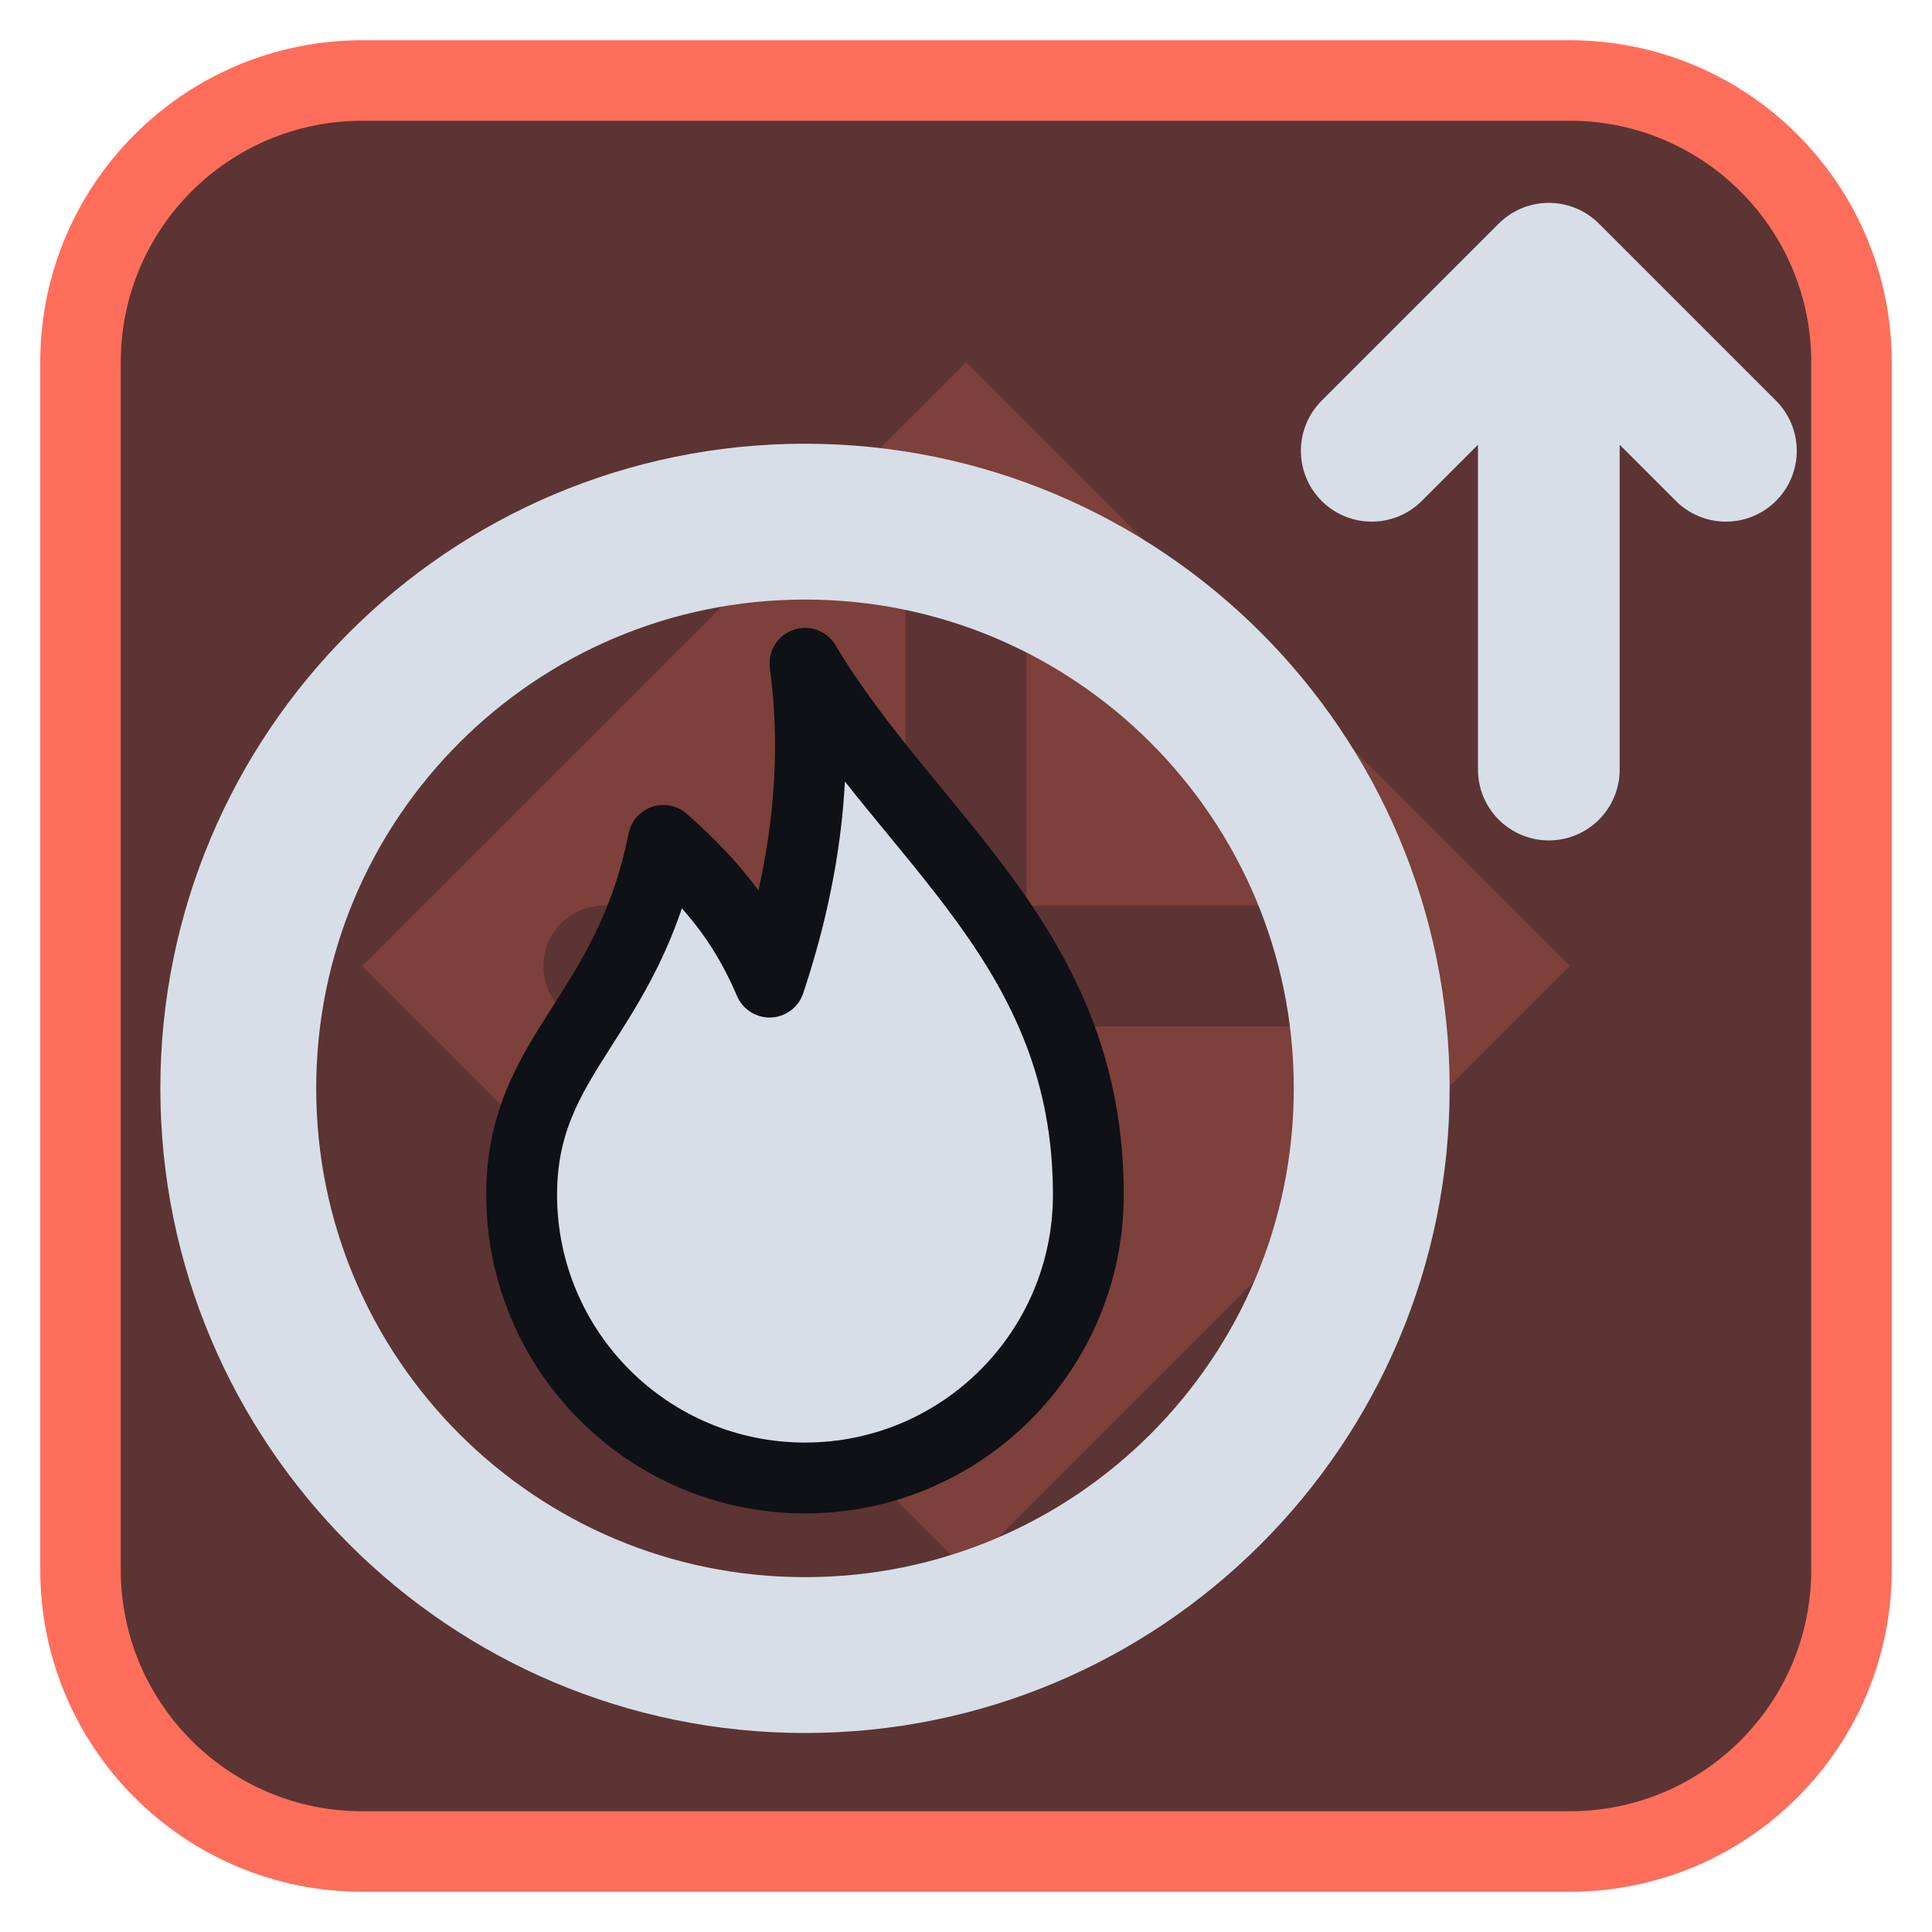
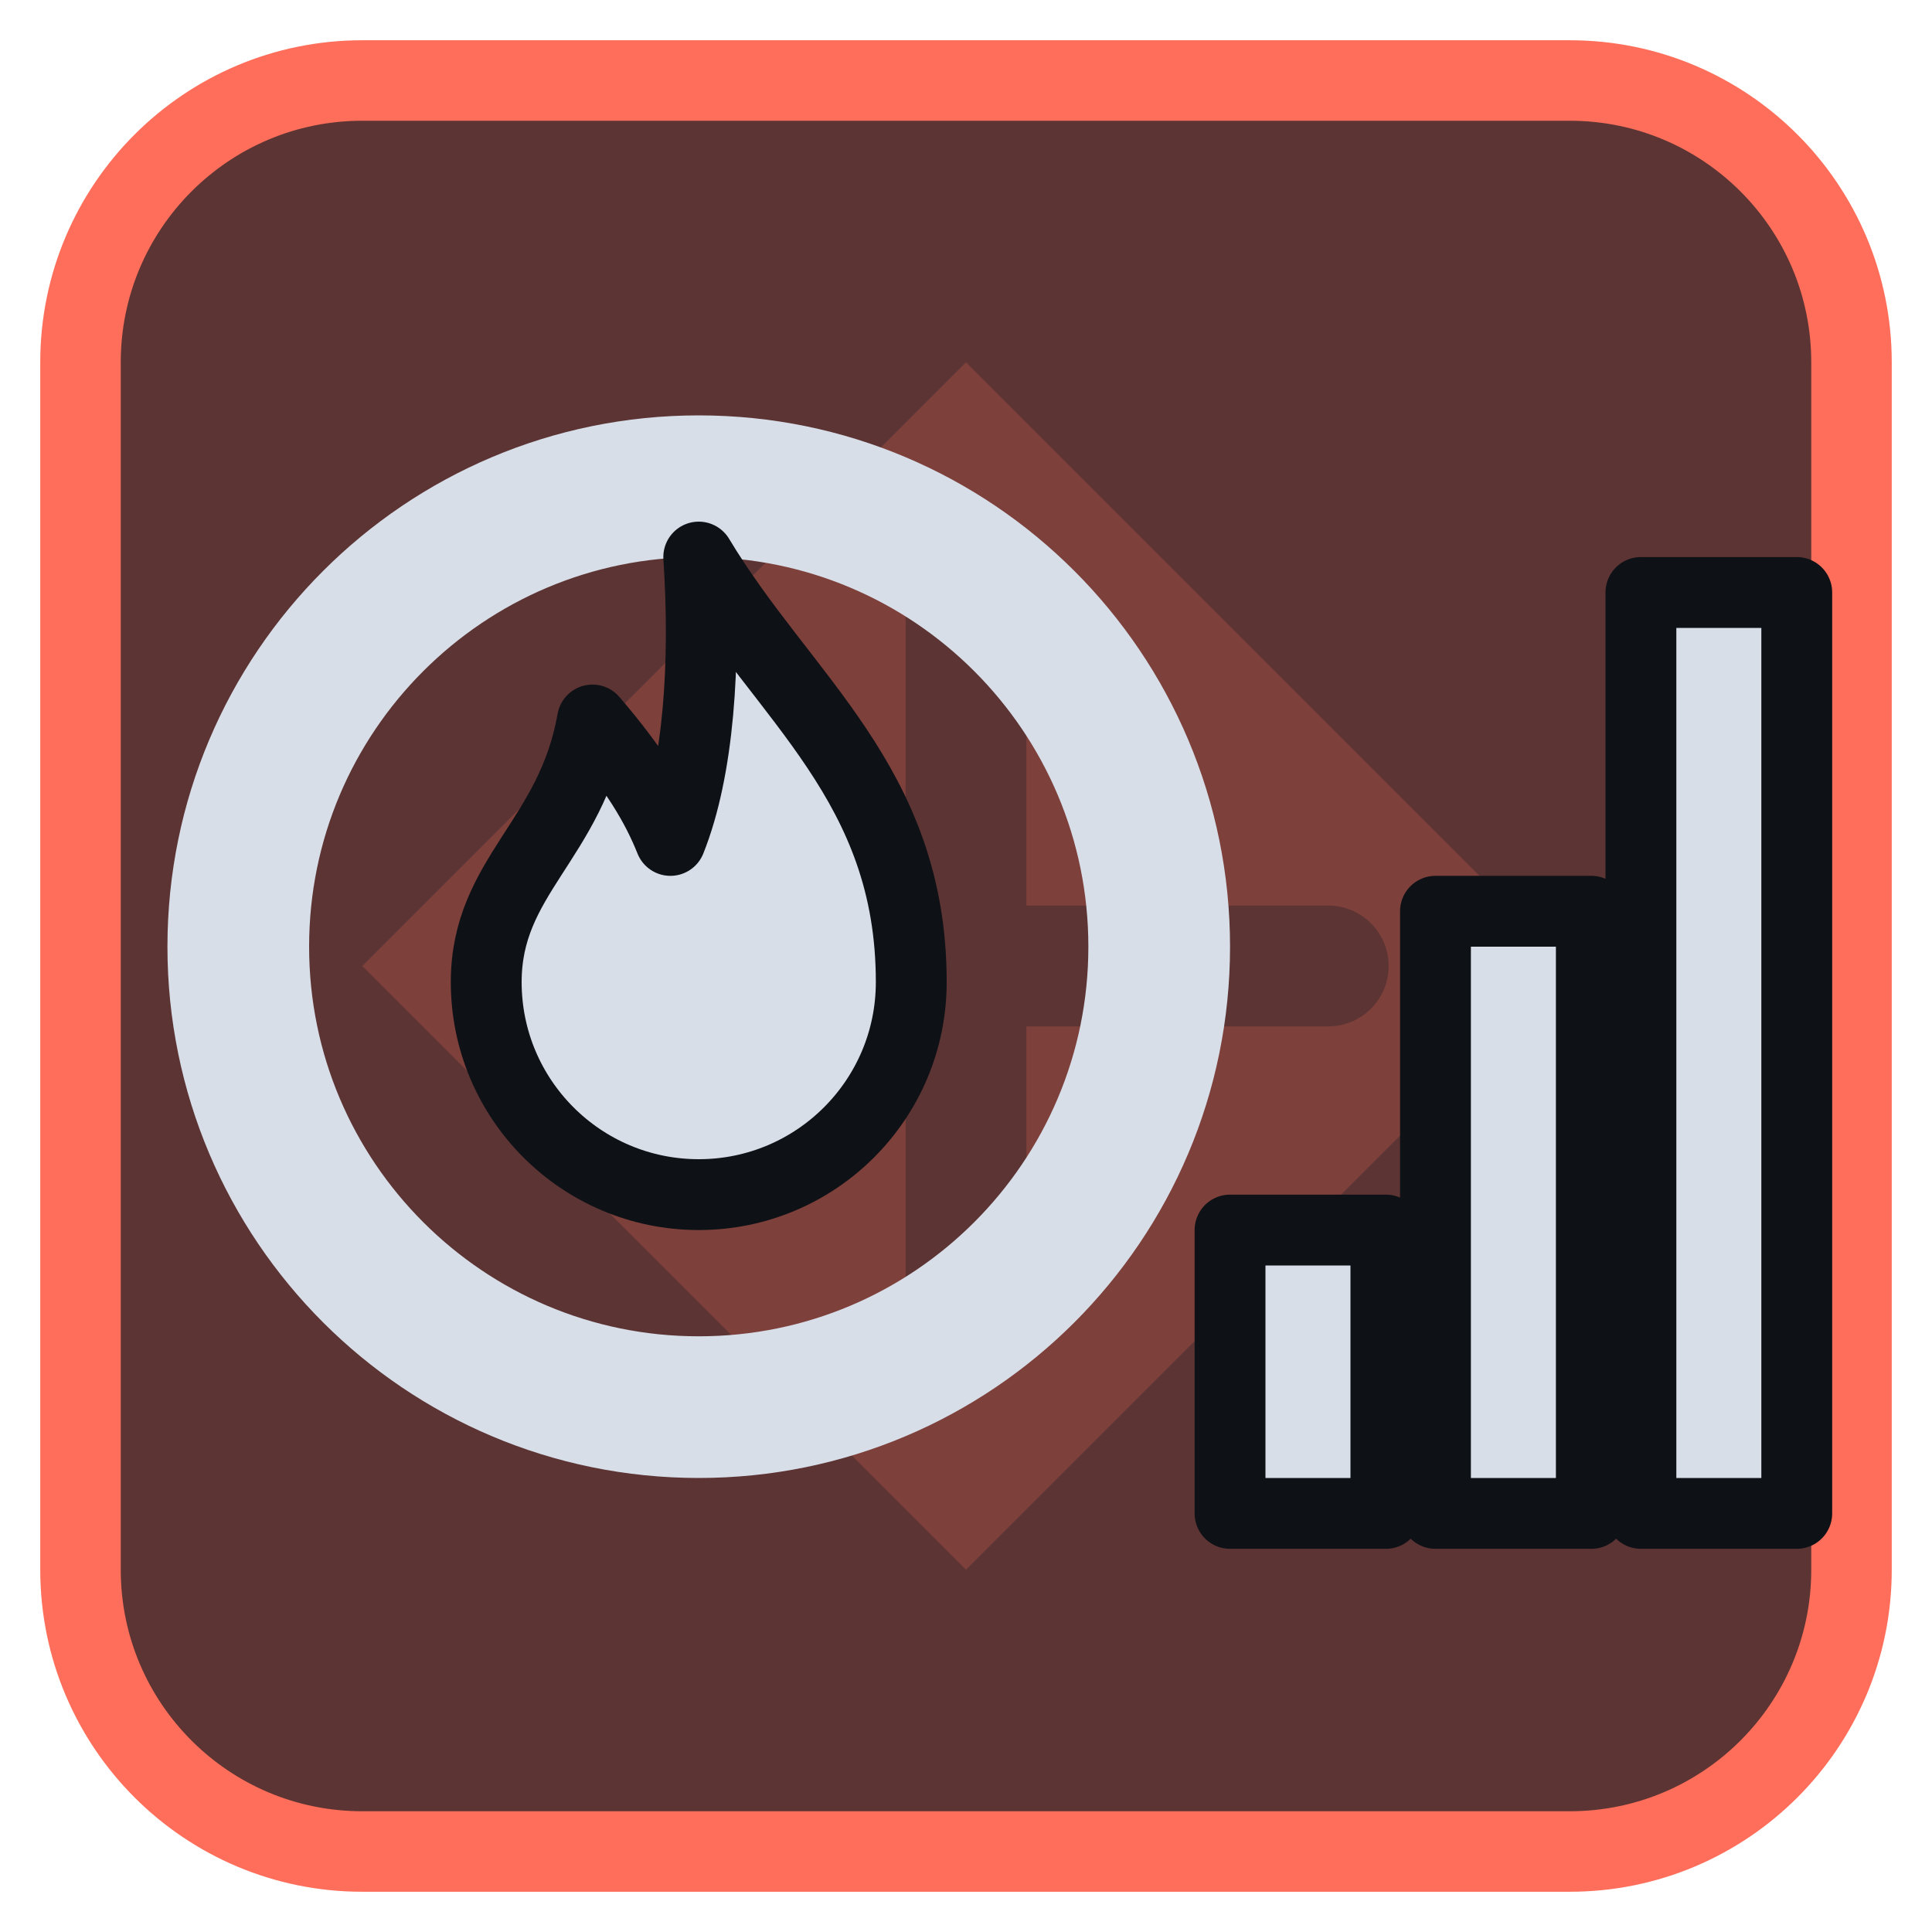
<svg xmlns="http://www.w3.org/2000/svg" viewBox="0 0 24 24" width="24" height="24">
  <rect x="1" y="1" width="22" height="22" rx="3.5" fill="#5c3433" stroke="#ff6e5a" stroke-width="1" />
  <g opacity="0.2" transform="translate(3,3) scale(0.75)">
    <path d="M12 2l10 10-10 10L2 12zM11 6a1 1 0 0 1 2 0v5h5a1 1 0 0 1 0 2h-5v5a1 1 0 0 1-2 0v-5H6a1 1 0 0 1 0-2h5z" fill="#ff6e5a" fill-rule="evenodd" />
  </g>
  <g transform="translate(1.2,1.2) scale(0.88)">
-     <circle cx="10" cy="14" r="8" fill="none" stroke="#d7dee8" stroke-width="2.2" stroke-linecap="round" stroke-linejoin="round" />
-     <path d="M10 8C11.5 10.5 14 12 14 15.5A4 4 0 0 1 6 15.5C6 13.5 7.5 13 8 10.5C8.8 11.2 9.2 11.8 9.5 12.5C10 11 10.2 9.5 10 8Z" fill="#d7dee8" stroke="#0e1116" stroke-width="1" stroke-linejoin="round" />
-     <path d="M20.5 9.5V2.5M18 5L20.5 2.5L23 5" fill="none" stroke="#d7dee8" stroke-width="2" stroke-linecap="round" stroke-linejoin="round" />
+     <circle cx="8.5" cy="12" r="6.5" fill="none" stroke="#d7dee8" stroke-width="2" stroke-linecap="round" stroke-linejoin="round" />
+     <path d="M8.5 6.5C9.7 8.5 11.5 9.7 11.5 12.5A3 3 0 0 1 5.5 12.5C5.5 11 6.7 10.5 7 8.8C7.6 9.5 7.9 10 8.1 10.5C8.5 9.5 8.6 8 8.5 6.5Z" fill="#d7dee8" stroke="#0e1116" stroke-width="1" stroke-linejoin="round" />
+     <path d="M16 20V16H18.2V20ZM18.9 20V11.5H21.1V20ZM21.8 20V7H24V20Z" fill="#d7dee8" stroke="#0e1116" stroke-width="1" stroke-linejoin="round" />
  </g>
</svg>
